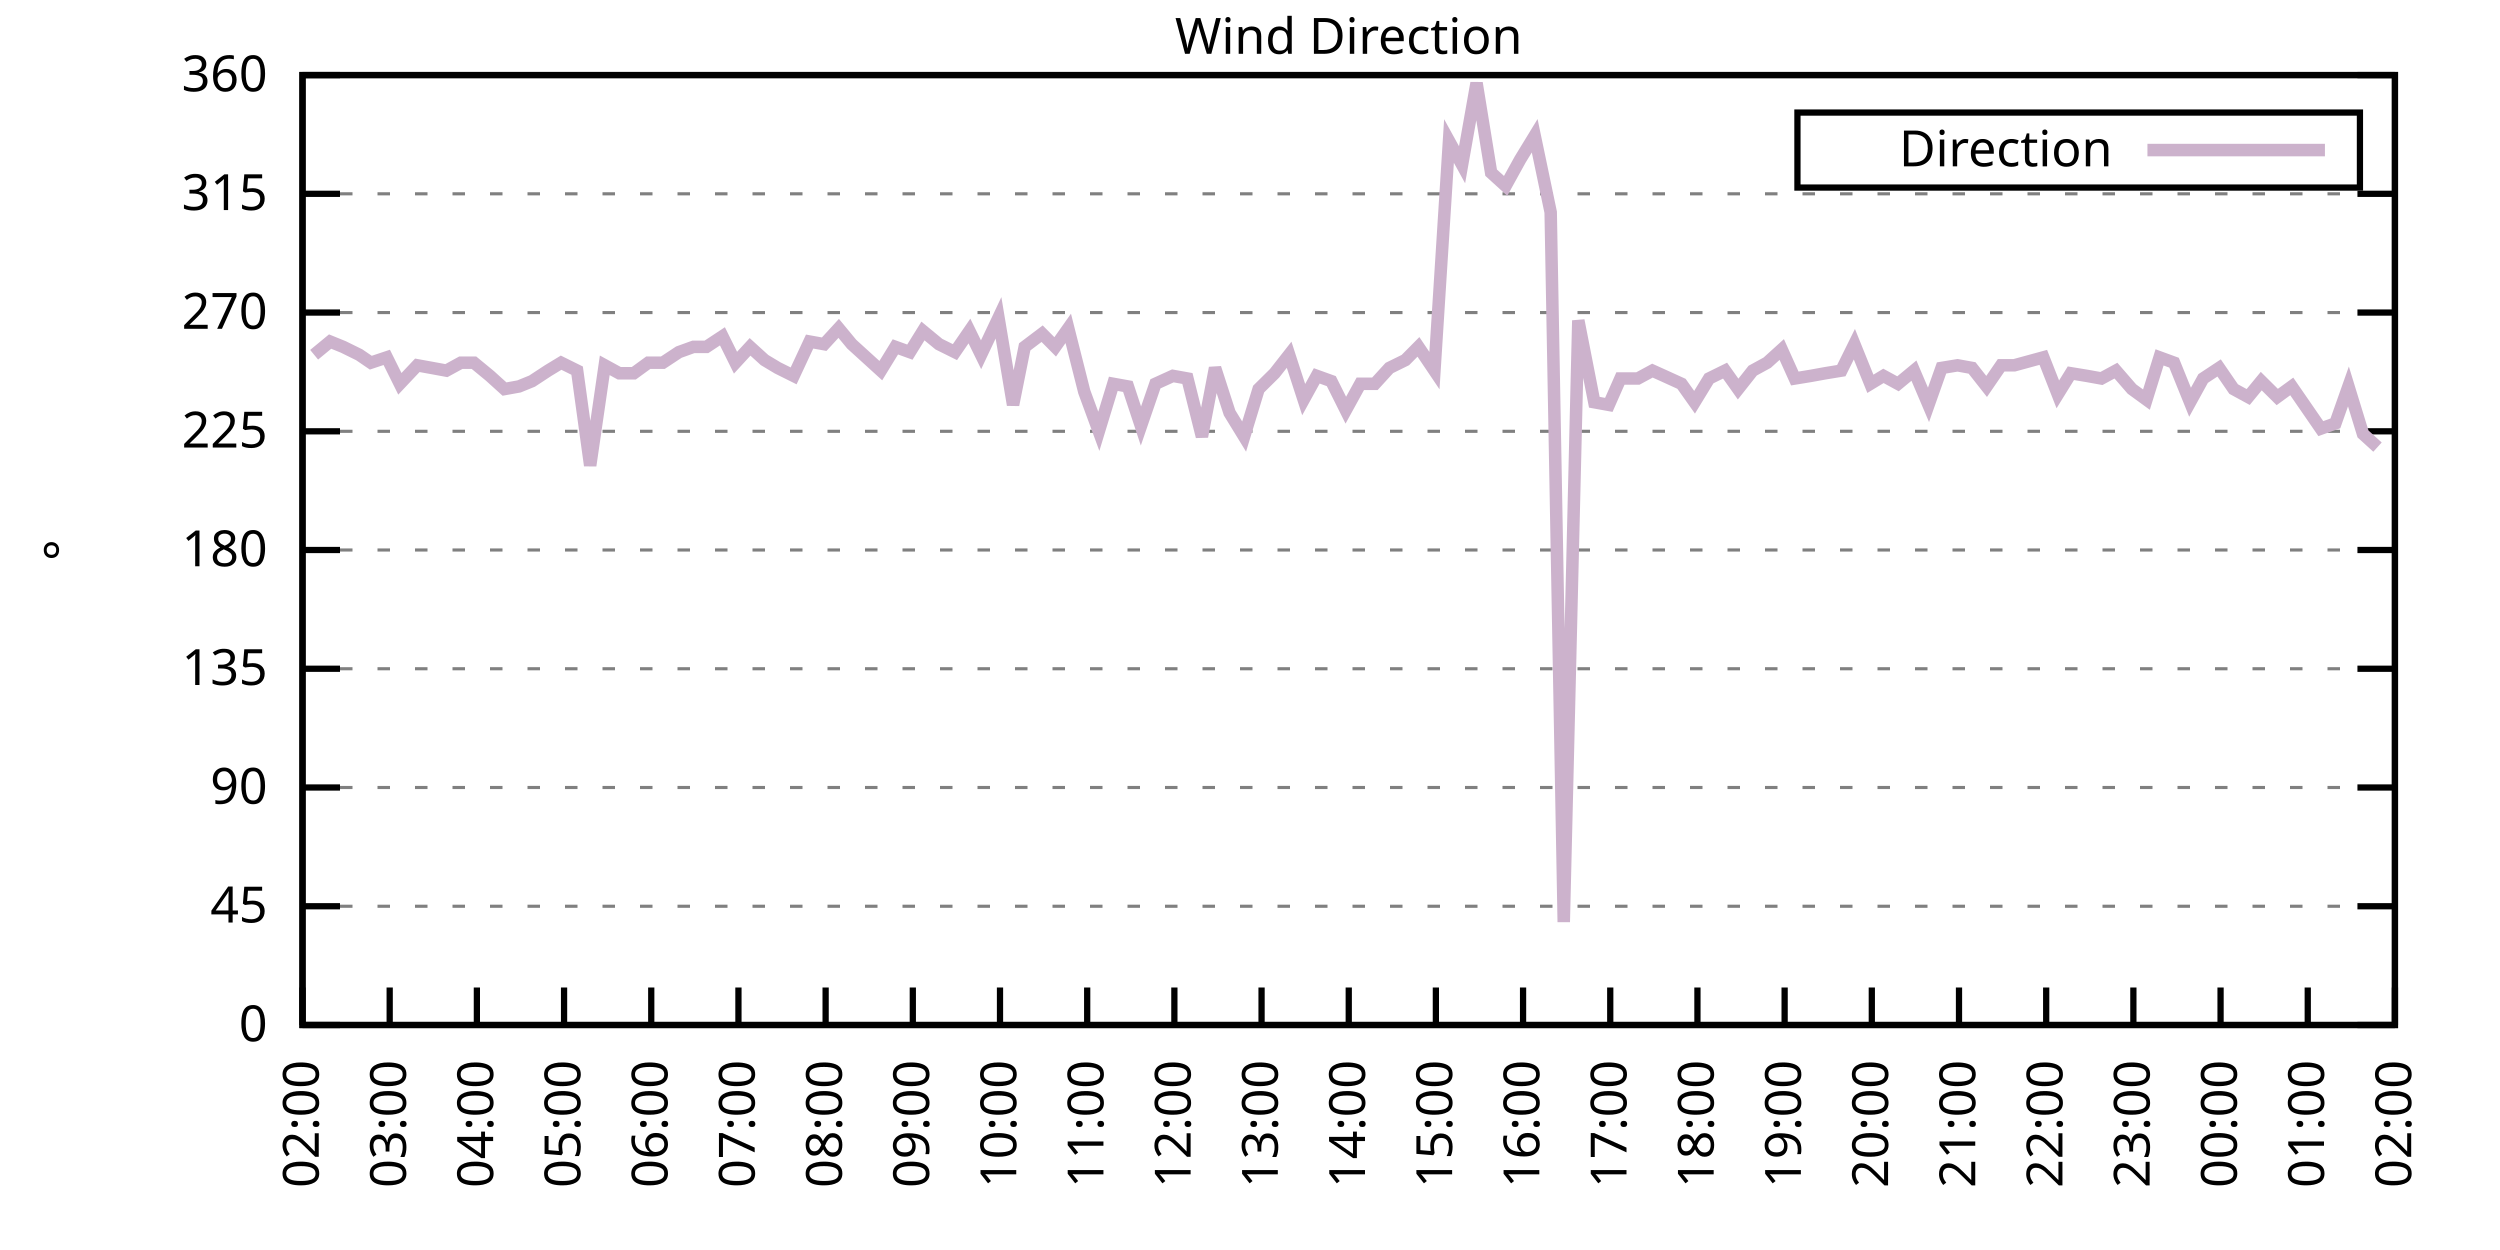
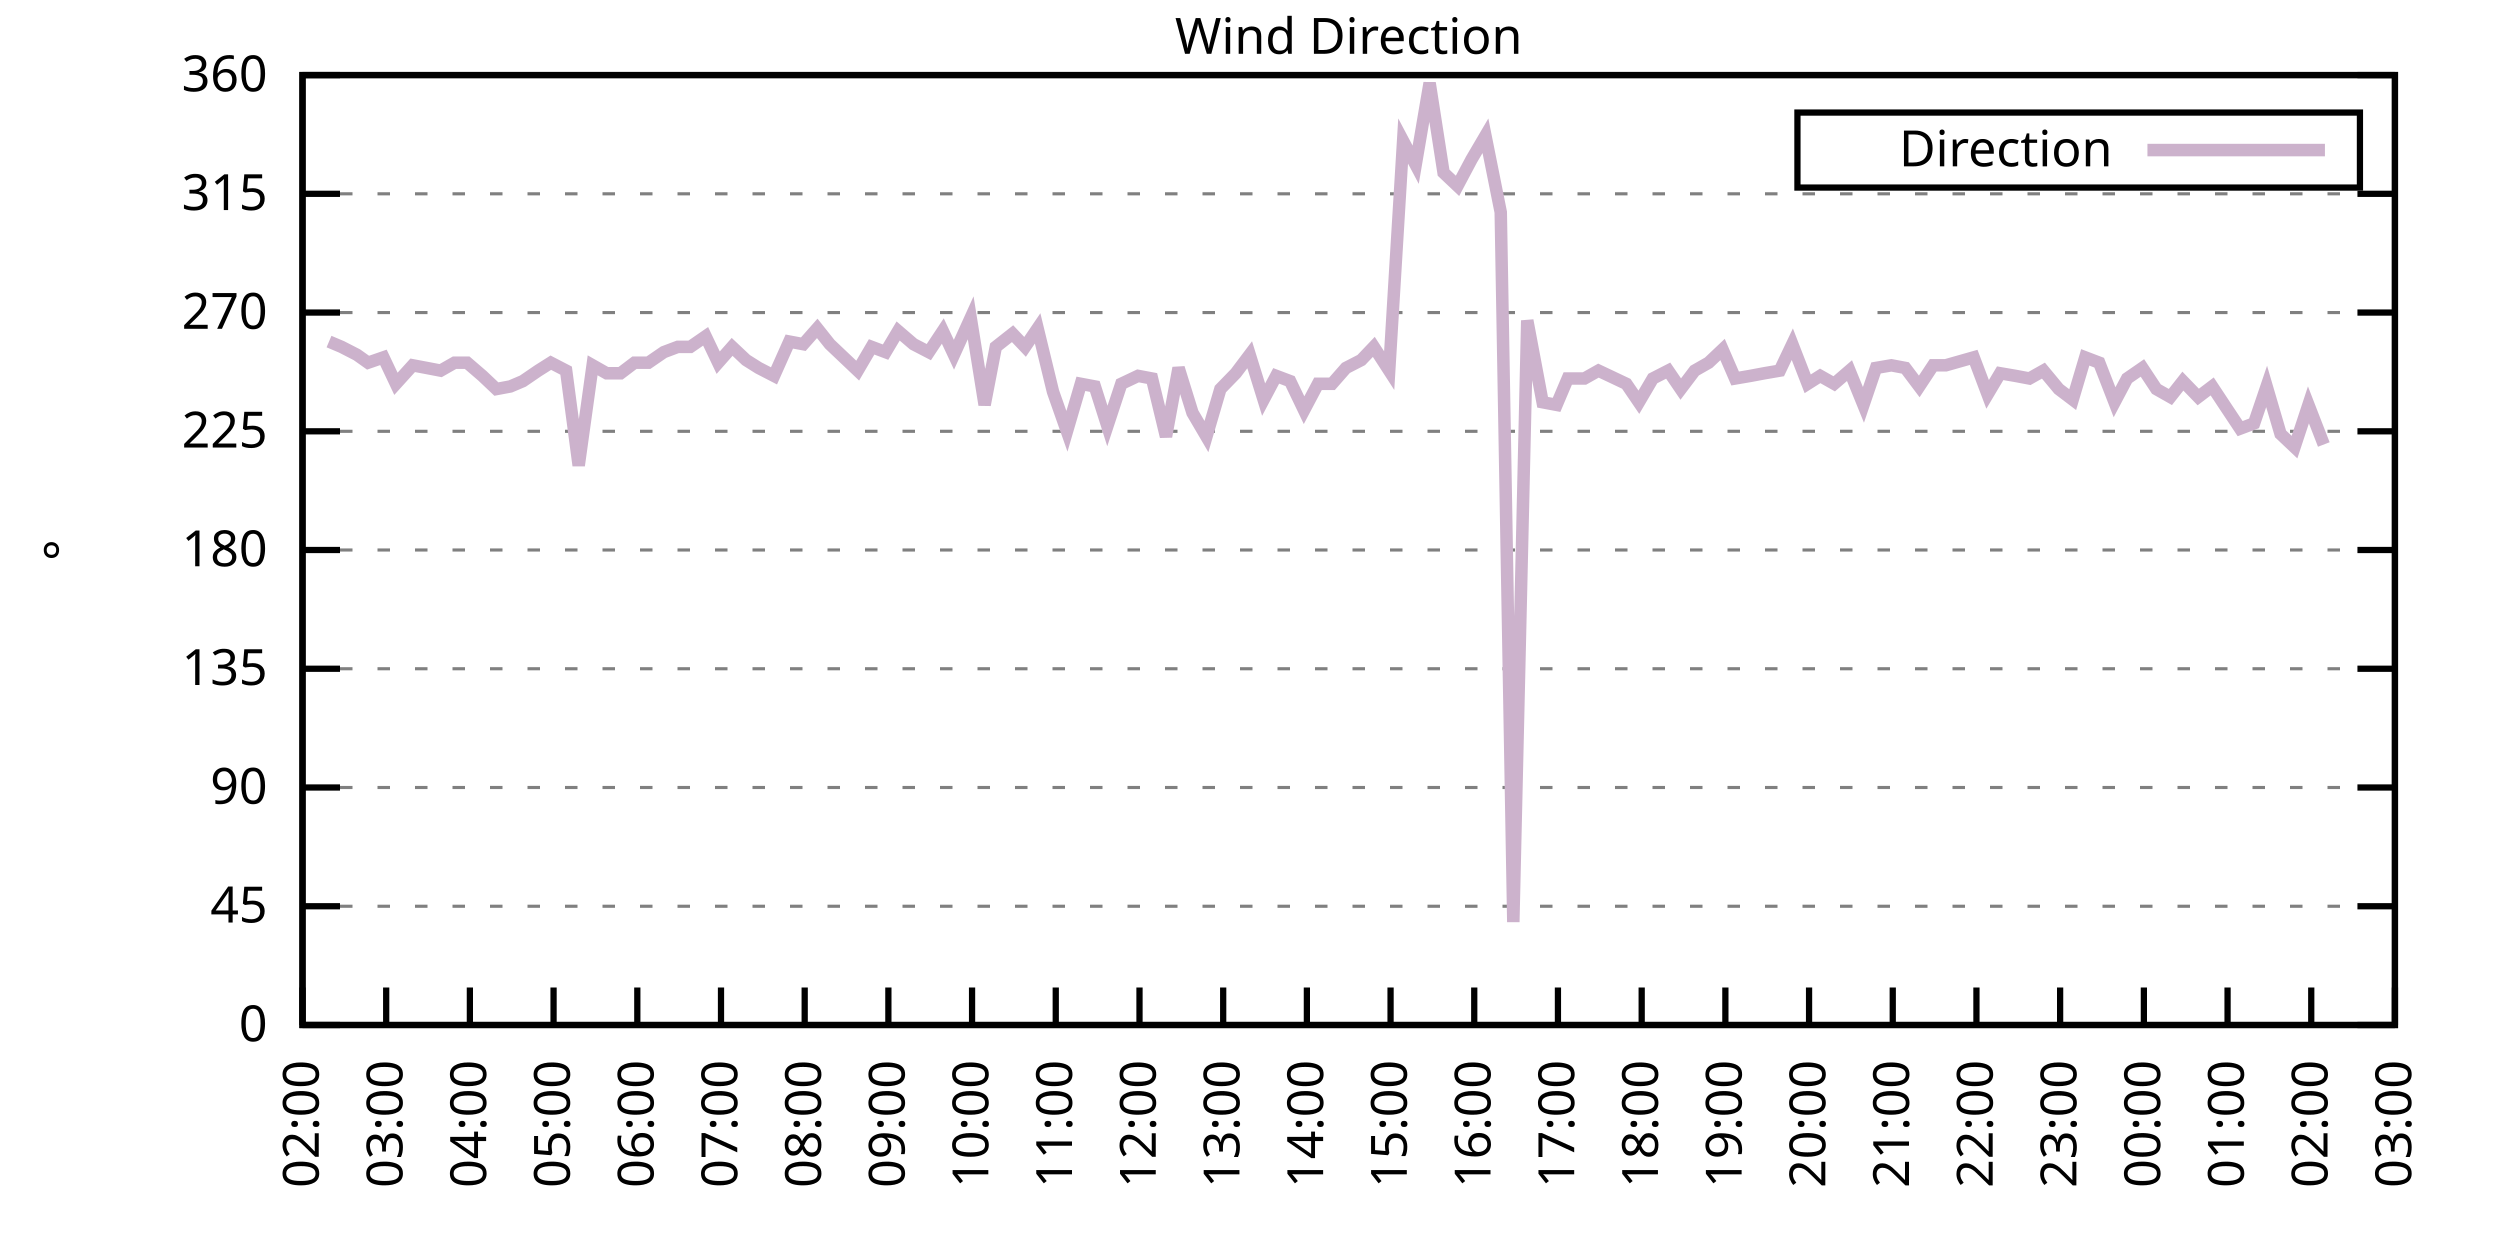
<svg xmlns="http://www.w3.org/2000/svg" xmlns:xlink="http://www.w3.org/1999/xlink" width="400" height="200" viewBox="0 0 400 200">
  <g id="gnuplot_canvas">
    <rect x="0" y="0" width="400" height="200" fill="none" />
    <defs>
      <circle id="gpDot" r="0.5" stroke-width="0.5" stroke="currentColor" />
      <path id="gpPt0" stroke-width="0.333" stroke="currentColor" d="M-1,0 h2 M0,-1 v2" />
      <path id="gpPt1" stroke-width="0.333" stroke="currentColor" d="M-1,-1 L1,1 M1,-1 L-1,1" />
      <path id="gpPt2" stroke-width="0.333" stroke="currentColor" d="M-1,0 L1,0 M0,-1 L0,1 M-1,-1 L1,1 M-1,1 L1,-1" />
      <rect id="gpPt3" stroke-width="0.333" stroke="currentColor" x="-1" y="-1" width="2" height="2" />
      <rect id="gpPt4" stroke-width="0.333" stroke="currentColor" fill="currentColor" x="-1" y="-1" width="2" height="2" />
      <circle id="gpPt5" stroke-width="0.333" stroke="currentColor" cx="0" cy="0" r="1" />
      <use xlink:href="#gpPt5" id="gpPt6" fill="currentColor" stroke="none" />
      <path id="gpPt7" stroke-width="0.333" stroke="currentColor" d="M0,-1.33 L-1.33,0.67 L1.33,0.67 z" />
      <use xlink:href="#gpPt7" id="gpPt8" fill="currentColor" stroke="none" />
      <use xlink:href="#gpPt7" id="gpPt9" stroke="currentColor" transform="rotate(180)" />
      <use xlink:href="#gpPt9" id="gpPt10" fill="currentColor" stroke="none" />
      <use xlink:href="#gpPt3" id="gpPt11" stroke="currentColor" transform="rotate(45)" />
      <use xlink:href="#gpPt11" id="gpPt12" fill="currentColor" stroke="none" />
      <path id="gpPt13" stroke-width="0.333" stroke="currentColor" d="M0,1.330 L1.265,0.411 L0.782,-1.067 L-0.782,-1.076 L-1.265,0.411 z" />
      <use xlink:href="#gpPt13" id="gpPt14" fill="currentColor" stroke="none" />
      <filter id="textbox" filterUnits="objectBoundingBox" x="0" y="0" height="1" width="1">
        <feFlood flood-color="white" flood-opacity="1" result="bgnd" />
        <feComposite in="SourceGraphic" in2="bgnd" operator="atop" />
      </filter>
      <filter id="greybox" filterUnits="objectBoundingBox" x="0" y="0" height="1" width="1">
        <feFlood flood-color="lightgrey" flood-opacity="1" result="grey" />
        <feComposite in="SourceGraphic" in2="grey" operator="atop" />
      </filter>
    </defs>
    <g fill="none" color="white" stroke="currentColor" stroke-width="1.00" stroke-linecap="butt" stroke-linejoin="miter">
</g>
    <g fill="none" color="black" stroke="currentColor" stroke-width="1.00" stroke-linecap="butt" stroke-linejoin="miter">
      <g stroke="none" shape-rendering="crispEdges">
        <polygon fill="rgb(255, 255, 255)" points="48.40,164.00 383.18,164.00 383.18,12.02 48.40,12.02 " />
      </g>
    </g>
    <g fill="none" color="black" stroke="currentColor" stroke-width="1.00" stroke-linecap="butt" stroke-linejoin="miter">
</g>
    <g fill="none" color="black" stroke="black" stroke-width="0.50" stroke-linecap="butt" stroke-linejoin="miter">
</g>
    <g fill="none" color="gray" stroke="currentColor" stroke-width="0.50" stroke-linecap="butt" stroke-linejoin="miter">
      <path stroke="gray" stroke-dasharray="2,4" class="gridline" d="M48.40,164.00 L383.19,164.00  " />
    </g>
    <g fill="none" color="gray" stroke="gray" stroke-width="1.00" stroke-linecap="butt" stroke-linejoin="miter">
</g>
    <g fill="none" color="black" stroke="currentColor" stroke-width="1.00" stroke-linecap="butt" stroke-linejoin="miter">
      <path stroke="black" d="M48.40,164.00 L54.40,164.00 M383.19,164.00 L377.19,164.00  " />
      <g transform="translate(42.80,166.60)" stroke="none" fill="black" font-family="Sans" font-size="8.00" text-anchor="end">
        <text>
          <tspan font-family="Sans"> 0</tspan>
        </text>
      </g>
    </g>
    <g fill="none" color="black" stroke="currentColor" stroke-width="1.00" stroke-linecap="butt" stroke-linejoin="miter">
</g>
    <g fill="none" color="black" stroke="black" stroke-width="0.50" stroke-linecap="butt" stroke-linejoin="miter">
</g>
    <g fill="none" color="gray" stroke="currentColor" stroke-width="0.50" stroke-linecap="butt" stroke-linejoin="miter">
      <path stroke="gray" stroke-dasharray="2,4" class="gridline" d="M48.40,145.00 L383.19,145.00  " />
    </g>
    <g fill="none" color="gray" stroke="gray" stroke-width="1.00" stroke-linecap="butt" stroke-linejoin="miter">
</g>
    <g fill="none" color="black" stroke="currentColor" stroke-width="1.00" stroke-linecap="butt" stroke-linejoin="miter">
      <path stroke="black" d="M48.40,145.00 L54.40,145.00 M383.19,145.00 L377.19,145.00  " />
      <g transform="translate(42.80,147.60)" stroke="none" fill="black" font-family="Sans" font-size="8.00" text-anchor="end">
        <text>
          <tspan font-family="Sans"> 45</tspan>
        </text>
      </g>
    </g>
    <g fill="none" color="black" stroke="currentColor" stroke-width="1.00" stroke-linecap="butt" stroke-linejoin="miter">
</g>
    <g fill="none" color="black" stroke="black" stroke-width="0.50" stroke-linecap="butt" stroke-linejoin="miter">
</g>
    <g fill="none" color="gray" stroke="currentColor" stroke-width="0.50" stroke-linecap="butt" stroke-linejoin="miter">
      <path stroke="gray" stroke-dasharray="2,4" class="gridline" d="M48.40,126.00 L383.19,126.00  " />
    </g>
    <g fill="none" color="gray" stroke="gray" stroke-width="1.00" stroke-linecap="butt" stroke-linejoin="miter">
</g>
    <g fill="none" color="black" stroke="currentColor" stroke-width="1.00" stroke-linecap="butt" stroke-linejoin="miter">
      <path stroke="black" d="M48.40,126.00 L54.40,126.00 M383.19,126.00 L377.19,126.00  " />
      <g transform="translate(42.80,128.60)" stroke="none" fill="black" font-family="Sans" font-size="8.00" text-anchor="end">
        <text>
          <tspan font-family="Sans"> 90</tspan>
        </text>
      </g>
    </g>
    <g fill="none" color="black" stroke="currentColor" stroke-width="1.00" stroke-linecap="butt" stroke-linejoin="miter">
</g>
    <g fill="none" color="black" stroke="black" stroke-width="0.50" stroke-linecap="butt" stroke-linejoin="miter">
</g>
    <g fill="none" color="gray" stroke="currentColor" stroke-width="0.50" stroke-linecap="butt" stroke-linejoin="miter">
      <path stroke="gray" stroke-dasharray="2,4" class="gridline" d="M48.40,107.00 L383.19,107.00  " />
    </g>
    <g fill="none" color="gray" stroke="gray" stroke-width="1.00" stroke-linecap="butt" stroke-linejoin="miter">
</g>
    <g fill="none" color="black" stroke="currentColor" stroke-width="1.00" stroke-linecap="butt" stroke-linejoin="miter">
      <path stroke="black" d="M48.40,107.00 L54.40,107.00 M383.19,107.00 L377.19,107.00  " />
      <g transform="translate(42.80,109.60)" stroke="none" fill="black" font-family="Sans" font-size="8.00" text-anchor="end">
        <text>
          <tspan font-family="Sans"> 135</tspan>
        </text>
      </g>
    </g>
    <g fill="none" color="black" stroke="currentColor" stroke-width="1.00" stroke-linecap="butt" stroke-linejoin="miter">
</g>
    <g fill="none" color="black" stroke="black" stroke-width="0.50" stroke-linecap="butt" stroke-linejoin="miter">
</g>
    <g fill="none" color="gray" stroke="currentColor" stroke-width="0.50" stroke-linecap="butt" stroke-linejoin="miter">
      <path stroke="gray" stroke-dasharray="2,4" class="gridline" d="M48.40,88.00 L383.19,88.00  " />
    </g>
    <g fill="none" color="gray" stroke="gray" stroke-width="1.00" stroke-linecap="butt" stroke-linejoin="miter">
</g>
    <g fill="none" color="black" stroke="currentColor" stroke-width="1.00" stroke-linecap="butt" stroke-linejoin="miter">
      <path stroke="black" d="M48.40,88.00 L54.40,88.00 M383.19,88.00 L377.19,88.00  " />
      <g transform="translate(42.80,90.60)" stroke="none" fill="black" font-family="Sans" font-size="8.00" text-anchor="end">
        <text>
          <tspan font-family="Sans"> 180</tspan>
        </text>
      </g>
    </g>
    <g fill="none" color="black" stroke="currentColor" stroke-width="1.00" stroke-linecap="butt" stroke-linejoin="miter">
</g>
    <g fill="none" color="black" stroke="black" stroke-width="0.50" stroke-linecap="butt" stroke-linejoin="miter">
</g>
    <g fill="none" color="gray" stroke="currentColor" stroke-width="0.50" stroke-linecap="butt" stroke-linejoin="miter">
      <path stroke="gray" stroke-dasharray="2,4" class="gridline" d="M48.40,69.01 L383.19,69.01  " />
    </g>
    <g fill="none" color="gray" stroke="gray" stroke-width="1.00" stroke-linecap="butt" stroke-linejoin="miter">
</g>
    <g fill="none" color="black" stroke="currentColor" stroke-width="1.00" stroke-linecap="butt" stroke-linejoin="miter">
      <path stroke="black" d="M48.40,69.01 L54.40,69.01 M383.19,69.01 L377.19,69.01  " />
      <g transform="translate(42.80,71.61)" stroke="none" fill="black" font-family="Sans" font-size="8.00" text-anchor="end">
        <text>
          <tspan font-family="Sans"> 225</tspan>
        </text>
      </g>
    </g>
    <g fill="none" color="black" stroke="currentColor" stroke-width="1.00" stroke-linecap="butt" stroke-linejoin="miter">
</g>
    <g fill="none" color="black" stroke="black" stroke-width="0.50" stroke-linecap="butt" stroke-linejoin="miter">
</g>
    <g fill="none" color="gray" stroke="currentColor" stroke-width="0.50" stroke-linecap="butt" stroke-linejoin="miter">
      <path stroke="gray" stroke-dasharray="2,4" class="gridline" d="M48.40,50.01 L383.19,50.01  " />
    </g>
    <g fill="none" color="gray" stroke="gray" stroke-width="1.00" stroke-linecap="butt" stroke-linejoin="miter">
</g>
    <g fill="none" color="black" stroke="currentColor" stroke-width="1.00" stroke-linecap="butt" stroke-linejoin="miter">
      <path stroke="black" d="M48.40,50.01 L54.40,50.01 M383.19,50.01 L377.19,50.01  " />
      <g transform="translate(42.80,52.61)" stroke="none" fill="black" font-family="Sans" font-size="8.00" text-anchor="end">
        <text>
          <tspan font-family="Sans"> 270</tspan>
        </text>
      </g>
    </g>
    <g fill="none" color="black" stroke="currentColor" stroke-width="1.00" stroke-linecap="butt" stroke-linejoin="miter">
</g>
    <g fill="none" color="black" stroke="black" stroke-width="0.50" stroke-linecap="butt" stroke-linejoin="miter">
</g>
    <g fill="none" color="gray" stroke="currentColor" stroke-width="0.50" stroke-linecap="butt" stroke-linejoin="miter">
      <path stroke="gray" stroke-dasharray="2,4" class="gridline" d="M48.40,31.01 L383.19,31.01  " />
    </g>
    <g fill="none" color="gray" stroke="gray" stroke-width="1.00" stroke-linecap="butt" stroke-linejoin="miter">
</g>
    <g fill="none" color="black" stroke="currentColor" stroke-width="1.00" stroke-linecap="butt" stroke-linejoin="miter">
      <path stroke="black" d="M48.40,31.01 L54.40,31.01 M383.19,31.01 L377.19,31.01  " />
      <g transform="translate(42.80,33.61)" stroke="none" fill="black" font-family="Sans" font-size="8.00" text-anchor="end">
        <text>
          <tspan font-family="Sans"> 315</tspan>
        </text>
      </g>
    </g>
    <g fill="none" color="black" stroke="currentColor" stroke-width="1.00" stroke-linecap="butt" stroke-linejoin="miter">
</g>
    <g fill="none" color="black" stroke="black" stroke-width="0.50" stroke-linecap="butt" stroke-linejoin="miter">
</g>
    <g fill="none" color="gray" stroke="currentColor" stroke-width="0.50" stroke-linecap="butt" stroke-linejoin="miter">
      <path stroke="gray" stroke-dasharray="2,4" class="gridline" d="M48.40,12.01 L383.19,12.01  " />
    </g>
    <g fill="none" color="gray" stroke="gray" stroke-width="1.00" stroke-linecap="butt" stroke-linejoin="miter">
</g>
    <g fill="none" color="black" stroke="currentColor" stroke-width="1.00" stroke-linecap="butt" stroke-linejoin="miter">
      <path stroke="black" d="M48.40,12.01 L54.40,12.01 M383.19,12.01 L377.19,12.01  " />
      <g transform="translate(42.80,14.61)" stroke="none" fill="black" font-family="Sans" font-size="8.00" text-anchor="end">
        <text>
          <tspan font-family="Sans"> 360</tspan>
        </text>
      </g>
    </g>
    <g fill="none" color="black" stroke="currentColor" stroke-width="1.00" stroke-linecap="butt" stroke-linejoin="miter">
      <path stroke="black" d="M48.40,164.00 L48.40,158.00  " />
      <g transform="translate(51.00,169.60) rotate(270.00)" stroke="none" fill="black" font-family="Sans" font-size="8.00" text-anchor="end">
        <text>
          <tspan font-family="Sans">02:00</tspan>
        </text>
      </g>
    </g>
    <g fill="none" color="black" stroke="currentColor" stroke-width="1.00" stroke-linecap="butt" stroke-linejoin="miter">
-       <path stroke="black" d="M62.35,164.00 L62.35,158.00  " />
-       <g transform="translate(64.95,169.60) rotate(270.00)" stroke="none" fill="black" font-family="Sans" font-size="8.00" text-anchor="end">
+       <path stroke="black" d="M61.79,164.00 L61.79,158.00  " />
+       <g transform="translate(64.39,169.60) rotate(270.00)" stroke="none" fill="black" font-family="Sans" font-size="8.00" text-anchor="end">
        <text>
          <tspan font-family="Sans">03:00</tspan>
        </text>
      </g>
    </g>
    <g fill="none" color="black" stroke="currentColor" stroke-width="1.00" stroke-linecap="butt" stroke-linejoin="miter">
-       <path stroke="black" d="M76.30,164.00 L76.30,158.00  " />
-       <g transform="translate(78.90,169.60) rotate(270.00)" stroke="none" fill="black" font-family="Sans" font-size="8.00" text-anchor="end">
+       <path stroke="black" d="M75.18,164.00 L75.18,158.00  " />
+       <g transform="translate(77.78,169.60) rotate(270.00)" stroke="none" fill="black" font-family="Sans" font-size="8.00" text-anchor="end">
        <text>
          <tspan font-family="Sans">04:00</tspan>
        </text>
      </g>
    </g>
    <g fill="none" color="black" stroke="currentColor" stroke-width="1.00" stroke-linecap="butt" stroke-linejoin="miter">
-       <path stroke="black" d="M90.25,164.00 L90.25,158.00  " />
-       <g transform="translate(92.85,169.60) rotate(270.00)" stroke="none" fill="black" font-family="Sans" font-size="8.00" text-anchor="end">
+       <path stroke="black" d="M88.57,164.00 L88.57,158.00  " />
+       <g transform="translate(91.17,169.60) rotate(270.00)" stroke="none" fill="black" font-family="Sans" font-size="8.00" text-anchor="end">
        <text>
          <tspan font-family="Sans">05:00</tspan>
        </text>
      </g>
    </g>
    <g fill="none" color="black" stroke="currentColor" stroke-width="1.00" stroke-linecap="butt" stroke-linejoin="miter">
-       <path stroke="black" d="M104.20,164.00 L104.20,158.00  " />
-       <g transform="translate(106.80,169.60) rotate(270.00)" stroke="none" fill="black" font-family="Sans" font-size="8.00" text-anchor="end">
+       <path stroke="black" d="M101.97,164.00 L101.97,158.00  " />
+       <g transform="translate(104.57,169.60) rotate(270.00)" stroke="none" fill="black" font-family="Sans" font-size="8.00" text-anchor="end">
        <text>
          <tspan font-family="Sans">06:00</tspan>
        </text>
      </g>
    </g>
    <g fill="none" color="black" stroke="currentColor" stroke-width="1.00" stroke-linecap="butt" stroke-linejoin="miter">
-       <path stroke="black" d="M118.15,164.00 L118.15,158.00  " />
-       <g transform="translate(120.75,169.60) rotate(270.00)" stroke="none" fill="black" font-family="Sans" font-size="8.00" text-anchor="end">
+       <path stroke="black" d="M115.36,164.00 L115.36,158.00  " />
+       <g transform="translate(117.96,169.60) rotate(270.00)" stroke="none" fill="black" font-family="Sans" font-size="8.00" text-anchor="end">
        <text>
          <tspan font-family="Sans">07:00</tspan>
        </text>
      </g>
    </g>
    <g fill="none" color="black" stroke="currentColor" stroke-width="1.00" stroke-linecap="butt" stroke-linejoin="miter">
-       <path stroke="black" d="M132.10,164.00 L132.10,158.00  " />
-       <g transform="translate(134.70,169.60) rotate(270.00)" stroke="none" fill="black" font-family="Sans" font-size="8.00" text-anchor="end">
+       <path stroke="black" d="M128.75,164.00 L128.75,158.00  " />
+       <g transform="translate(131.35,169.60) rotate(270.00)" stroke="none" fill="black" font-family="Sans" font-size="8.00" text-anchor="end">
        <text>
          <tspan font-family="Sans">08:00</tspan>
        </text>
      </g>
    </g>
    <g fill="none" color="black" stroke="currentColor" stroke-width="1.00" stroke-linecap="butt" stroke-linejoin="miter">
-       <path stroke="black" d="M146.05,164.00 L146.05,158.00  " />
-       <g transform="translate(148.65,169.60) rotate(270.00)" stroke="none" fill="black" font-family="Sans" font-size="8.00" text-anchor="end">
+       <path stroke="black" d="M142.14,164.00 L142.14,158.00  " />
+       <g transform="translate(144.74,169.60) rotate(270.00)" stroke="none" fill="black" font-family="Sans" font-size="8.00" text-anchor="end">
        <text>
          <tspan font-family="Sans">09:00</tspan>
        </text>
      </g>
    </g>
    <g fill="none" color="black" stroke="currentColor" stroke-width="1.00" stroke-linecap="butt" stroke-linejoin="miter">
-       <path stroke="black" d="M160.00,164.00 L160.00,158.00  " />
-       <g transform="translate(162.60,169.60) rotate(270.00)" stroke="none" fill="black" font-family="Sans" font-size="8.00" text-anchor="end">
+       <path stroke="black" d="M155.53,164.00 L155.53,158.00  " />
+       <g transform="translate(158.13,169.60) rotate(270.00)" stroke="none" fill="black" font-family="Sans" font-size="8.00" text-anchor="end">
        <text>
          <tspan font-family="Sans">10:00</tspan>
        </text>
      </g>
    </g>
    <g fill="none" color="black" stroke="currentColor" stroke-width="1.00" stroke-linecap="butt" stroke-linejoin="miter">
-       <path stroke="black" d="M173.95,164.00 L173.95,158.00  " />
-       <g transform="translate(176.55,169.60) rotate(270.00)" stroke="none" fill="black" font-family="Sans" font-size="8.00" text-anchor="end">
+       <path stroke="black" d="M168.92,164.00 L168.92,158.00  " />
+       <g transform="translate(171.52,169.60) rotate(270.00)" stroke="none" fill="black" font-family="Sans" font-size="8.00" text-anchor="end">
        <text>
          <tspan font-family="Sans">11:00</tspan>
        </text>
      </g>
    </g>
    <g fill="none" color="black" stroke="currentColor" stroke-width="1.00" stroke-linecap="butt" stroke-linejoin="miter">
-       <path stroke="black" d="M187.90,164.00 L187.90,158.00  " />
-       <g transform="translate(190.50,169.60) rotate(270.00)" stroke="none" fill="black" font-family="Sans" font-size="8.00" text-anchor="end">
+       <path stroke="black" d="M182.32,164.00 L182.32,158.00  " />
+       <g transform="translate(184.92,169.60) rotate(270.00)" stroke="none" fill="black" font-family="Sans" font-size="8.00" text-anchor="end">
        <text>
          <tspan font-family="Sans">12:00</tspan>
        </text>
      </g>
    </g>
    <g fill="none" color="black" stroke="currentColor" stroke-width="1.00" stroke-linecap="butt" stroke-linejoin="miter">
-       <path stroke="black" d="M201.85,164.00 L201.85,158.00  " />
-       <g transform="translate(204.45,169.60) rotate(270.00)" stroke="none" fill="black" font-family="Sans" font-size="8.00" text-anchor="end">
+       <path stroke="black" d="M195.71,164.00 L195.71,158.00  " />
+       <g transform="translate(198.31,169.60) rotate(270.00)" stroke="none" fill="black" font-family="Sans" font-size="8.00" text-anchor="end">
        <text>
          <tspan font-family="Sans">13:00</tspan>
        </text>
      </g>
    </g>
    <g fill="none" color="black" stroke="currentColor" stroke-width="1.00" stroke-linecap="butt" stroke-linejoin="miter">
-       <path stroke="black" d="M215.80,164.00 L215.80,158.00  " />
-       <g transform="translate(218.40,169.60) rotate(270.00)" stroke="none" fill="black" font-family="Sans" font-size="8.00" text-anchor="end">
+       <path stroke="black" d="M209.10,164.00 L209.10,158.00  " />
+       <g transform="translate(211.70,169.60) rotate(270.00)" stroke="none" fill="black" font-family="Sans" font-size="8.00" text-anchor="end">
        <text>
          <tspan font-family="Sans">14:00</tspan>
        </text>
      </g>
    </g>
    <g fill="none" color="black" stroke="currentColor" stroke-width="1.00" stroke-linecap="butt" stroke-linejoin="miter">
-       <path stroke="black" d="M229.74,164.00 L229.74,158.00  " />
-       <g transform="translate(232.34,169.60) rotate(270.00)" stroke="none" fill="black" font-family="Sans" font-size="8.00" text-anchor="end">
+       <path stroke="black" d="M222.49,164.00 L222.49,158.00  " />
+       <g transform="translate(225.09,169.60) rotate(270.00)" stroke="none" fill="black" font-family="Sans" font-size="8.00" text-anchor="end">
        <text>
          <tspan font-family="Sans">15:00</tspan>
        </text>
      </g>
    </g>
    <g fill="none" color="black" stroke="currentColor" stroke-width="1.00" stroke-linecap="butt" stroke-linejoin="miter">
-       <path stroke="black" d="M243.69,164.00 L243.69,158.00  " />
-       <g transform="translate(246.29,169.60) rotate(270.00)" stroke="none" fill="black" font-family="Sans" font-size="8.00" text-anchor="end">
+       <path stroke="black" d="M235.88,164.00 L235.88,158.00  " />
+       <g transform="translate(238.48,169.60) rotate(270.00)" stroke="none" fill="black" font-family="Sans" font-size="8.00" text-anchor="end">
        <text>
          <tspan font-family="Sans">16:00</tspan>
        </text>
      </g>
    </g>
    <g fill="none" color="black" stroke="currentColor" stroke-width="1.00" stroke-linecap="butt" stroke-linejoin="miter">
-       <path stroke="black" d="M257.64,164.00 L257.64,158.00  " />
-       <g transform="translate(260.24,169.60) rotate(270.00)" stroke="none" fill="black" font-family="Sans" font-size="8.00" text-anchor="end">
+       <path stroke="black" d="M249.27,164.00 L249.27,158.00  " />
+       <g transform="translate(251.87,169.60) rotate(270.00)" stroke="none" fill="black" font-family="Sans" font-size="8.00" text-anchor="end">
        <text>
          <tspan font-family="Sans">17:00</tspan>
        </text>
      </g>
    </g>
    <g fill="none" color="black" stroke="currentColor" stroke-width="1.00" stroke-linecap="butt" stroke-linejoin="miter">
-       <path stroke="black" d="M271.59,164.00 L271.59,158.00  " />
-       <g transform="translate(274.19,169.60) rotate(270.00)" stroke="none" fill="black" font-family="Sans" font-size="8.00" text-anchor="end">
+       <path stroke="black" d="M262.67,164.00 L262.67,158.00  " />
+       <g transform="translate(265.27,169.60) rotate(270.00)" stroke="none" fill="black" font-family="Sans" font-size="8.00" text-anchor="end">
        <text>
          <tspan font-family="Sans">18:00</tspan>
        </text>
      </g>
    </g>
    <g fill="none" color="black" stroke="currentColor" stroke-width="1.00" stroke-linecap="butt" stroke-linejoin="miter">
-       <path stroke="black" d="M285.54,164.00 L285.54,158.00  " />
-       <g transform="translate(288.14,169.60) rotate(270.00)" stroke="none" fill="black" font-family="Sans" font-size="8.00" text-anchor="end">
+       <path stroke="black" d="M276.06,164.00 L276.06,158.00  " />
+       <g transform="translate(278.66,169.60) rotate(270.00)" stroke="none" fill="black" font-family="Sans" font-size="8.00" text-anchor="end">
        <text>
          <tspan font-family="Sans">19:00</tspan>
        </text>
      </g>
    </g>
    <g fill="none" color="black" stroke="currentColor" stroke-width="1.00" stroke-linecap="butt" stroke-linejoin="miter">
-       <path stroke="black" d="M299.49,164.00 L299.49,158.00  " />
-       <g transform="translate(302.09,169.60) rotate(270.00)" stroke="none" fill="black" font-family="Sans" font-size="8.00" text-anchor="end">
+       <path stroke="black" d="M289.45,164.00 L289.45,158.00  " />
+       <g transform="translate(292.05,169.60) rotate(270.00)" stroke="none" fill="black" font-family="Sans" font-size="8.00" text-anchor="end">
        <text>
          <tspan font-family="Sans">20:00</tspan>
        </text>
      </g>
    </g>
    <g fill="none" color="black" stroke="currentColor" stroke-width="1.00" stroke-linecap="butt" stroke-linejoin="miter">
-       <path stroke="black" d="M313.44,164.00 L313.44,158.00  " />
-       <g transform="translate(316.04,169.60) rotate(270.00)" stroke="none" fill="black" font-family="Sans" font-size="8.00" text-anchor="end">
+       <path stroke="black" d="M302.84,164.00 L302.84,158.00  " />
+       <g transform="translate(305.44,169.60) rotate(270.00)" stroke="none" fill="black" font-family="Sans" font-size="8.00" text-anchor="end">
        <text>
          <tspan font-family="Sans">21:00</tspan>
        </text>
      </g>
    </g>
    <g fill="none" color="black" stroke="currentColor" stroke-width="1.00" stroke-linecap="butt" stroke-linejoin="miter">
-       <path stroke="black" d="M327.39,164.00 L327.39,158.00  " />
-       <g transform="translate(329.99,169.60) rotate(270.00)" stroke="none" fill="black" font-family="Sans" font-size="8.00" text-anchor="end">
+       <path stroke="black" d="M316.23,164.00 L316.23,158.00  " />
+       <g transform="translate(318.83,169.60) rotate(270.00)" stroke="none" fill="black" font-family="Sans" font-size="8.00" text-anchor="end">
        <text>
          <tspan font-family="Sans">22:00</tspan>
        </text>
      </g>
    </g>
    <g fill="none" color="black" stroke="currentColor" stroke-width="1.00" stroke-linecap="butt" stroke-linejoin="miter">
-       <path stroke="black" d="M341.34,164.00 L341.34,158.00  " />
-       <g transform="translate(343.94,169.60) rotate(270.00)" stroke="none" fill="black" font-family="Sans" font-size="8.00" text-anchor="end">
+       <path stroke="black" d="M329.62,164.00 L329.62,158.00  " />
+       <g transform="translate(332.22,169.60) rotate(270.00)" stroke="none" fill="black" font-family="Sans" font-size="8.00" text-anchor="end">
        <text>
          <tspan font-family="Sans">23:00</tspan>
        </text>
      </g>
    </g>
    <g fill="none" color="black" stroke="currentColor" stroke-width="1.00" stroke-linecap="butt" stroke-linejoin="miter">
-       <path stroke="black" d="M355.29,164.00 L355.29,158.00  " />
-       <g transform="translate(357.89,169.60) rotate(270.00)" stroke="none" fill="black" font-family="Sans" font-size="8.00" text-anchor="end">
+       <path stroke="black" d="M343.02,164.00 L343.02,158.00  " />
+       <g transform="translate(345.62,169.60) rotate(270.00)" stroke="none" fill="black" font-family="Sans" font-size="8.00" text-anchor="end">
        <text>
          <tspan font-family="Sans">00:00</tspan>
        </text>
      </g>
    </g>
    <g fill="none" color="black" stroke="currentColor" stroke-width="1.00" stroke-linecap="butt" stroke-linejoin="miter">
-       <path stroke="black" d="M369.24,164.00 L369.24,158.00  " />
-       <g transform="translate(371.84,169.60) rotate(270.00)" stroke="none" fill="black" font-family="Sans" font-size="8.00" text-anchor="end">
+       <path stroke="black" d="M356.41,164.00 L356.41,158.00  " />
+       <g transform="translate(359.01,169.60) rotate(270.00)" stroke="none" fill="black" font-family="Sans" font-size="8.00" text-anchor="end">
        <text>
          <tspan font-family="Sans">01:00</tspan>
+         </text>
+       </g>
+     </g>
+     <g fill="none" color="black" stroke="currentColor" stroke-width="1.00" stroke-linecap="butt" stroke-linejoin="miter">
+       <path stroke="black" d="M369.80,164.00 L369.80,158.00  " />
+       <g transform="translate(372.40,169.60) rotate(270.00)" stroke="none" fill="black" font-family="Sans" font-size="8.00" text-anchor="end">
+         <text>
+           <tspan font-family="Sans">02:00</tspan>
        </text>
      </g>
    </g>
    <g fill="none" color="black" stroke="currentColor" stroke-width="1.00" stroke-linecap="butt" stroke-linejoin="miter">
      <path stroke="black" d="M383.19,164.00 L383.19,158.00  " />
      <g transform="translate(385.79,169.60) rotate(270.00)" stroke="none" fill="black" font-family="Sans" font-size="8.00" text-anchor="end">
        <text>
-           <tspan font-family="Sans">02:00</tspan>
+           <tspan font-family="Sans">03:00</tspan>
        </text>
      </g>
    </g>
    <g fill="none" color="black" stroke="currentColor" stroke-width="1.00" stroke-linecap="butt" stroke-linejoin="miter">
</g>
    <g fill="none" color="black" stroke="currentColor" stroke-width="1.00" stroke-linecap="butt" stroke-linejoin="miter">
      <path stroke="black" d="M48.40,12.01 L48.40,164.00 L383.19,164.00 L383.19,12.01 L48.40,12.01 Z  " />
    </g>
    <g fill="none" color="black" stroke="currentColor" stroke-width="1.00" stroke-linecap="butt" stroke-linejoin="miter">
</g>
    <g fill="none" color="black" stroke="currentColor" stroke-width="1.00" stroke-linecap="butt" stroke-linejoin="miter">
      <path stroke="black" d="M287.59,30.01 L287.59,18.01 L377.59,18.01 L377.59,30.01 L287.59,30.01 Z  " />
    </g>
    <g id="Wind_direction_plot_1">
      <g fill="none" color="white" stroke="black" stroke-width="2.00" stroke-linecap="butt" stroke-linejoin="miter">
</g>
      <g fill="none" color="black" stroke="currentColor" stroke-width="2.00" stroke-linecap="butt" stroke-linejoin="miter">
        <g transform="translate(337.99,26.61)" stroke="none" fill="black" font-family="Sans" font-size="8.00" text-anchor="end">
          <text>
            <tspan font-family="Sans">Direction</tspan>
          </text>
        </g>
      </g>
      <g fill="none" color="black" stroke="currentColor" stroke-width="2.00" stroke-linecap="butt" stroke-linejoin="miter">
-         <path stroke="rgb(204, 178, 204)" d="M343.59,24.01 L371.99,24.01 M50.26,56.76 L52.82,54.65 L54.91,55.50 L57.47,56.76 L59.33,58.03 L61.88,57.18   L63.98,61.41 L66.77,58.45 L69.09,58.87 L71.42,59.30 L73.74,58.03 L75.83,58.03 L78.39,60.14 L80.72,62.25   L83.04,61.83 L85.13,60.98 L87.69,59.30 L89.78,58.03 L92.34,59.30 L94.43,74.49 L96.76,58.45 L99.08,59.72   L101.41,59.72 L103.73,58.03 L106.06,58.03 L108.62,56.34 L110.94,55.50 L113.03,55.50 L115.59,53.81 L117.68,58.03   L120.01,55.50 L122.33,57.61 L124.43,58.87 L126.98,60.14 L129.54,54.65 L131.87,55.07 L134.19,52.54 L136.28,55.07   L140.93,59.30 L143.26,55.50 L145.58,56.34 L147.67,52.96 L150.23,55.07 L152.79,56.34 L155.11,52.96 L156.97,56.76   L159.76,50.85 L162.09,64.78 L163.95,55.50 L166.74,53.39 L168.83,55.50 L170.92,52.54 L173.48,62.67 L175.81,69.01   L178.13,61.41 L180.46,61.83 L182.55,68.16 L184.87,61.41 L187.66,60.14 L189.99,60.56 L192.31,69.85 L194.41,58.87   L196.73,66.05 L199.06,69.85 L201.38,62.25 L203.94,59.72 L206.26,56.76 L208.59,63.94 L210.68,60.14 L213.01,60.98   L215.33,65.63 L217.65,61.41 L219.98,61.41 L222.30,58.87 L224.86,57.61 L226.95,55.50 L229.51,59.30 L231.84,22.56   L233.93,26.36 L236.25,13.28 L238.58,27.63 L240.90,29.74 L243.23,25.52 L245.55,21.72 L248.11,33.96 L250.20,147.53   L252.53,51.27 L255.09,64.36 L257.41,64.78 L259.27,60.56 L262.06,60.56 L264.39,59.30 L266.25,60.14 L269.04,61.41   L271.13,64.36 L273.45,60.56 L276.01,59.30 L278.10,62.25 L280.43,59.30 L282.75,58.03 L285.08,55.92 L287.17,60.56   L289.73,60.14 L292.05,59.72 L294.61,59.30 L296.70,55.07 L299.26,61.41 L301.35,60.14 L303.68,61.41 L306.23,59.30   L308.56,64.78 L310.65,58.87 L313.21,58.45 L315.53,58.87 L317.86,61.83 L320.18,58.45 L322.28,58.45 L326.93,57.18   L329.25,63.10 L331.34,59.72 L333.90,60.14 L336.23,60.56 L338.55,59.30 L341.11,62.25 L343.43,63.94 L345.53,57.18   L347.85,58.03 L350.41,64.36 L352.50,60.56 L355.06,58.87 L357.38,62.25 L359.71,63.52 L361.80,60.98 L364.36,63.52   L366.68,61.83 L369.01,65.21 L371.33,68.58 L373.66,67.74 L375.75,61.83 L378.08,69.43 L380.40,71.54  " />
+         <path stroke="rgb(204, 178, 204)" d="M343.59,24.01 L371.99,24.01 M52.64,54.65 L54.65,55.50 L57.10,56.76 L58.89,58.03 L61.35,57.18 L63.35,61.41   L66.03,58.45 L68.26,58.87 L70.50,59.30 L72.73,58.03 L74.74,58.03 L77.19,60.14 L79.42,62.25 L81.66,61.83   L83.66,60.98 L86.12,59.30 L88.13,58.03 L90.58,59.30 L92.59,74.49 L94.82,58.45 L97.06,59.72 L99.29,59.72   L101.52,58.03 L103.75,58.03 L106.21,56.34 L108.44,55.50 L110.45,55.50 L112.90,53.81 L114.91,58.03 L117.14,55.50   L119.38,57.61 L121.38,58.87 L123.84,60.14 L126.29,54.65 L128.53,55.07 L130.76,52.54 L132.77,55.07 L137.23,59.30   L139.46,55.50 L141.69,56.34 L143.70,52.96 L146.16,55.07 L148.61,56.34 L150.85,52.96 L152.63,56.76 L155.31,50.85   L157.54,64.78 L159.33,55.50 L162.01,53.39 L164.01,55.50 L166.02,52.54 L168.48,62.67 L170.71,69.01 L172.94,61.41   L175.17,61.83 L177.18,68.16 L179.41,61.41 L182.09,60.14 L184.32,60.56 L186.56,69.85 L188.57,58.87 L190.80,66.05   L193.03,69.85 L195.26,62.25 L197.72,59.72 L199.95,56.76 L202.18,63.94 L204.19,60.14 L206.42,60.98 L208.65,65.63   L210.88,61.41 L213.12,61.41 L215.35,58.87 L217.80,57.61 L219.81,55.50 L222.27,59.30 L224.50,22.56 L226.51,26.36   L228.74,13.28 L230.97,27.63 L233.20,29.74 L235.44,25.52 L237.67,21.72 L240.12,33.96 L242.13,147.53 L244.36,51.27   L246.82,64.36 L249.05,64.78 L250.84,60.56 L253.51,60.56 L255.75,59.30 L257.53,60.14 L260.21,61.41 L262.22,64.36   L264.45,60.56 L266.91,59.30 L268.92,62.25 L271.15,59.30 L273.38,58.03 L275.61,55.92 L277.62,60.56 L280.07,60.14   L282.31,59.72 L284.76,59.30 L286.77,55.07 L289.23,61.41 L291.23,60.14 L293.47,61.41 L295.92,59.30 L298.15,64.78   L300.16,58.87 L302.62,58.45 L304.85,58.87 L307.08,61.83 L309.31,58.45 L311.32,58.45 L315.79,57.18 L318.02,63.10   L320.03,59.72 L322.48,60.14 L324.71,60.56 L326.95,59.30 L329.40,62.25 L331.63,63.94 L333.64,57.18 L335.87,58.03   L338.33,64.36 L340.34,60.56 L342.79,58.87 L345.02,62.25 L347.26,63.52 L349.26,60.98 L351.72,63.52 L353.95,61.83   L356.18,65.21 L358.42,68.58 L360.65,67.74 L362.66,61.83 L364.89,69.43 L367.12,71.54 L369.35,64.78 L371.81,71.12    " />
      </g>
    </g>
    <g fill="none" color="black" stroke="currentColor" stroke-width="2.00" stroke-linecap="butt" stroke-linejoin="miter">
</g>
    <g fill="none" color="black" stroke="black" stroke-width="1.00" stroke-linecap="butt" stroke-linejoin="miter">
</g>
    <g fill="none" color="black" stroke="currentColor" stroke-width="1.00" stroke-linecap="butt" stroke-linejoin="miter">
      <path stroke="black" d="M48.40,12.01 L48.40,164.00 L383.19,164.00 L383.19,12.01 L48.40,12.01 Z  " />
      <g transform="translate(12.80,88.01) rotate(270.00)" stroke="none" fill="black" font-family="Sans" font-size="8.00" text-anchor="middle">
        <text>
          <tspan font-family="Sans">°</tspan>
        </text>
      </g>
    </g>
    <g fill="none" color="black" stroke="currentColor" stroke-width="1.00" stroke-linecap="butt" stroke-linejoin="miter">
</g>
    <g fill="none" color="black" stroke="currentColor" stroke-width="1.00" stroke-linecap="butt" stroke-linejoin="miter">
      <g transform="translate(215.79,8.61)" stroke="none" fill="black" font-family="Sans" font-size="8.00" text-anchor="middle">
        <text>
          <tspan font-family="Sans">Wind Direction</tspan>
        </text>
      </g>
    </g>
    <g fill="none" color="black" stroke="currentColor" stroke-width="1.00" stroke-linecap="butt" stroke-linejoin="miter">
</g>
  </g>
</svg>
